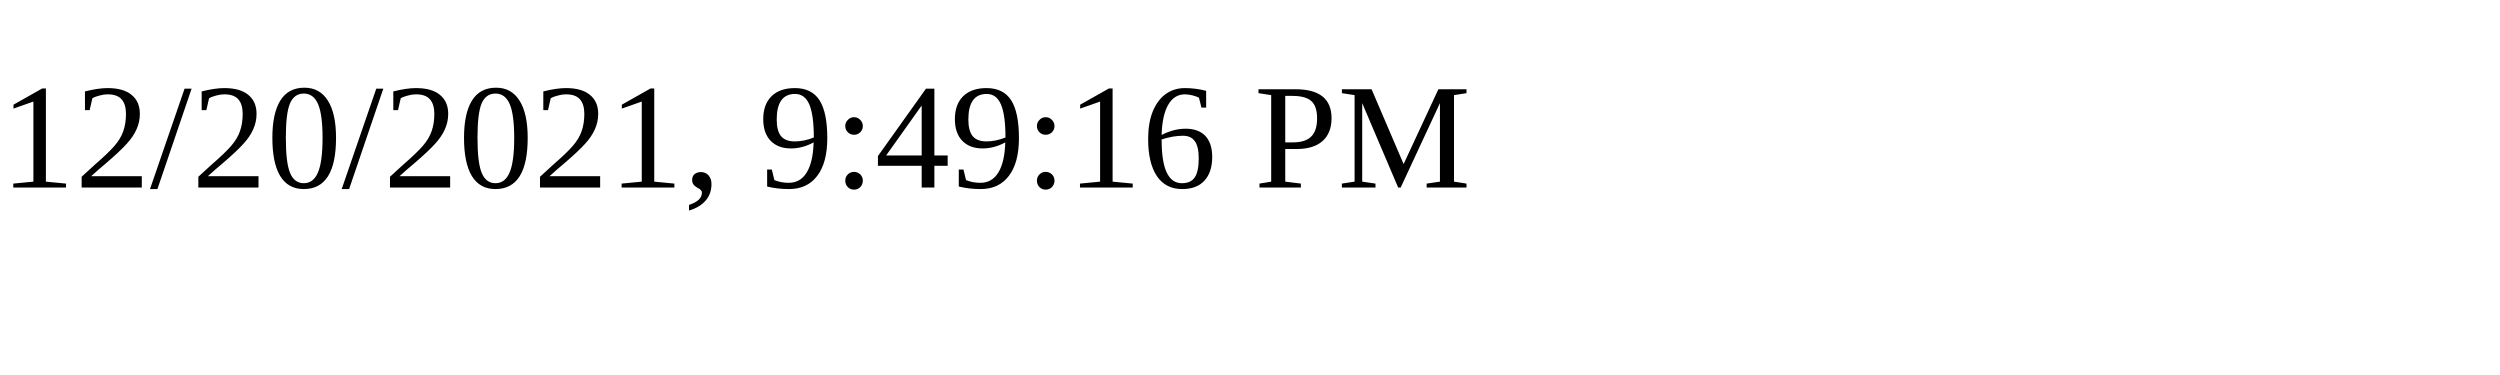
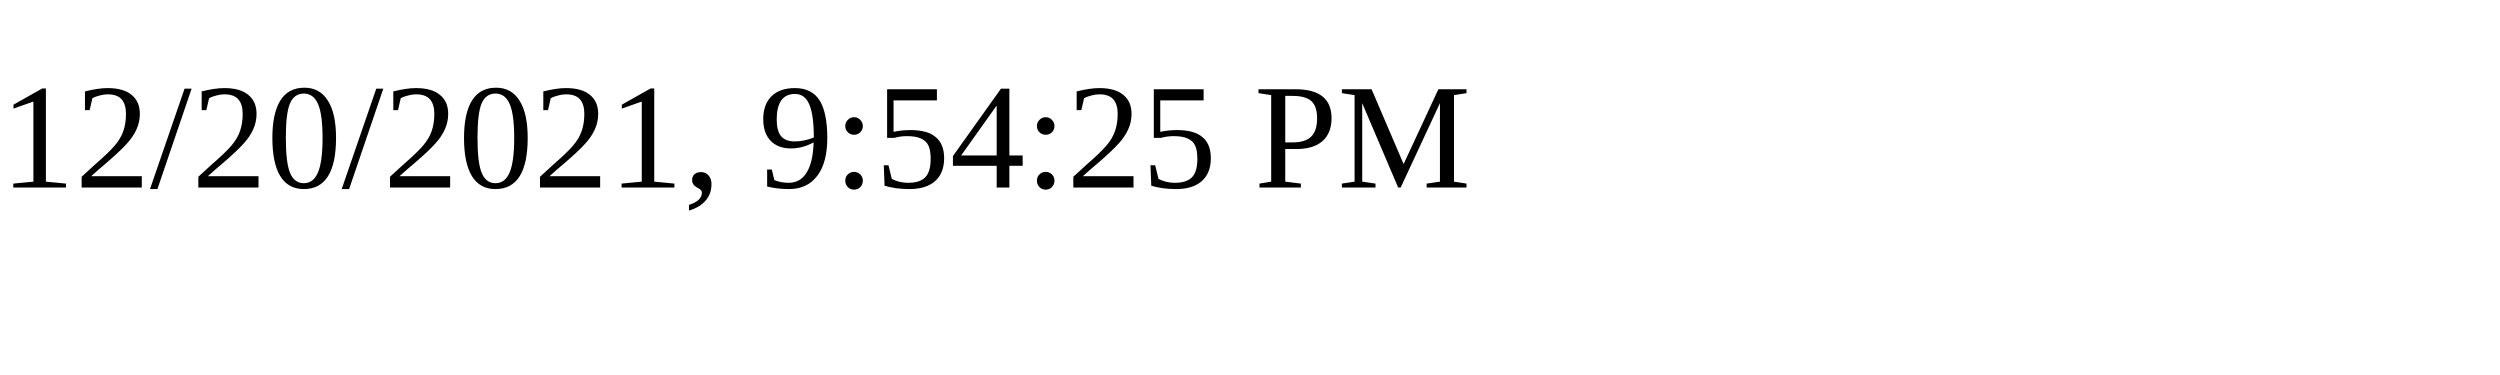
<svg xmlns="http://www.w3.org/2000/svg" height="30" width="200">
-   <text x="0" y="15">12/20/2021, 9:49:16 PM</text>
+   <text x="0" y="15">12/20/2021, 9:54:25 PM</text>
</svg>
